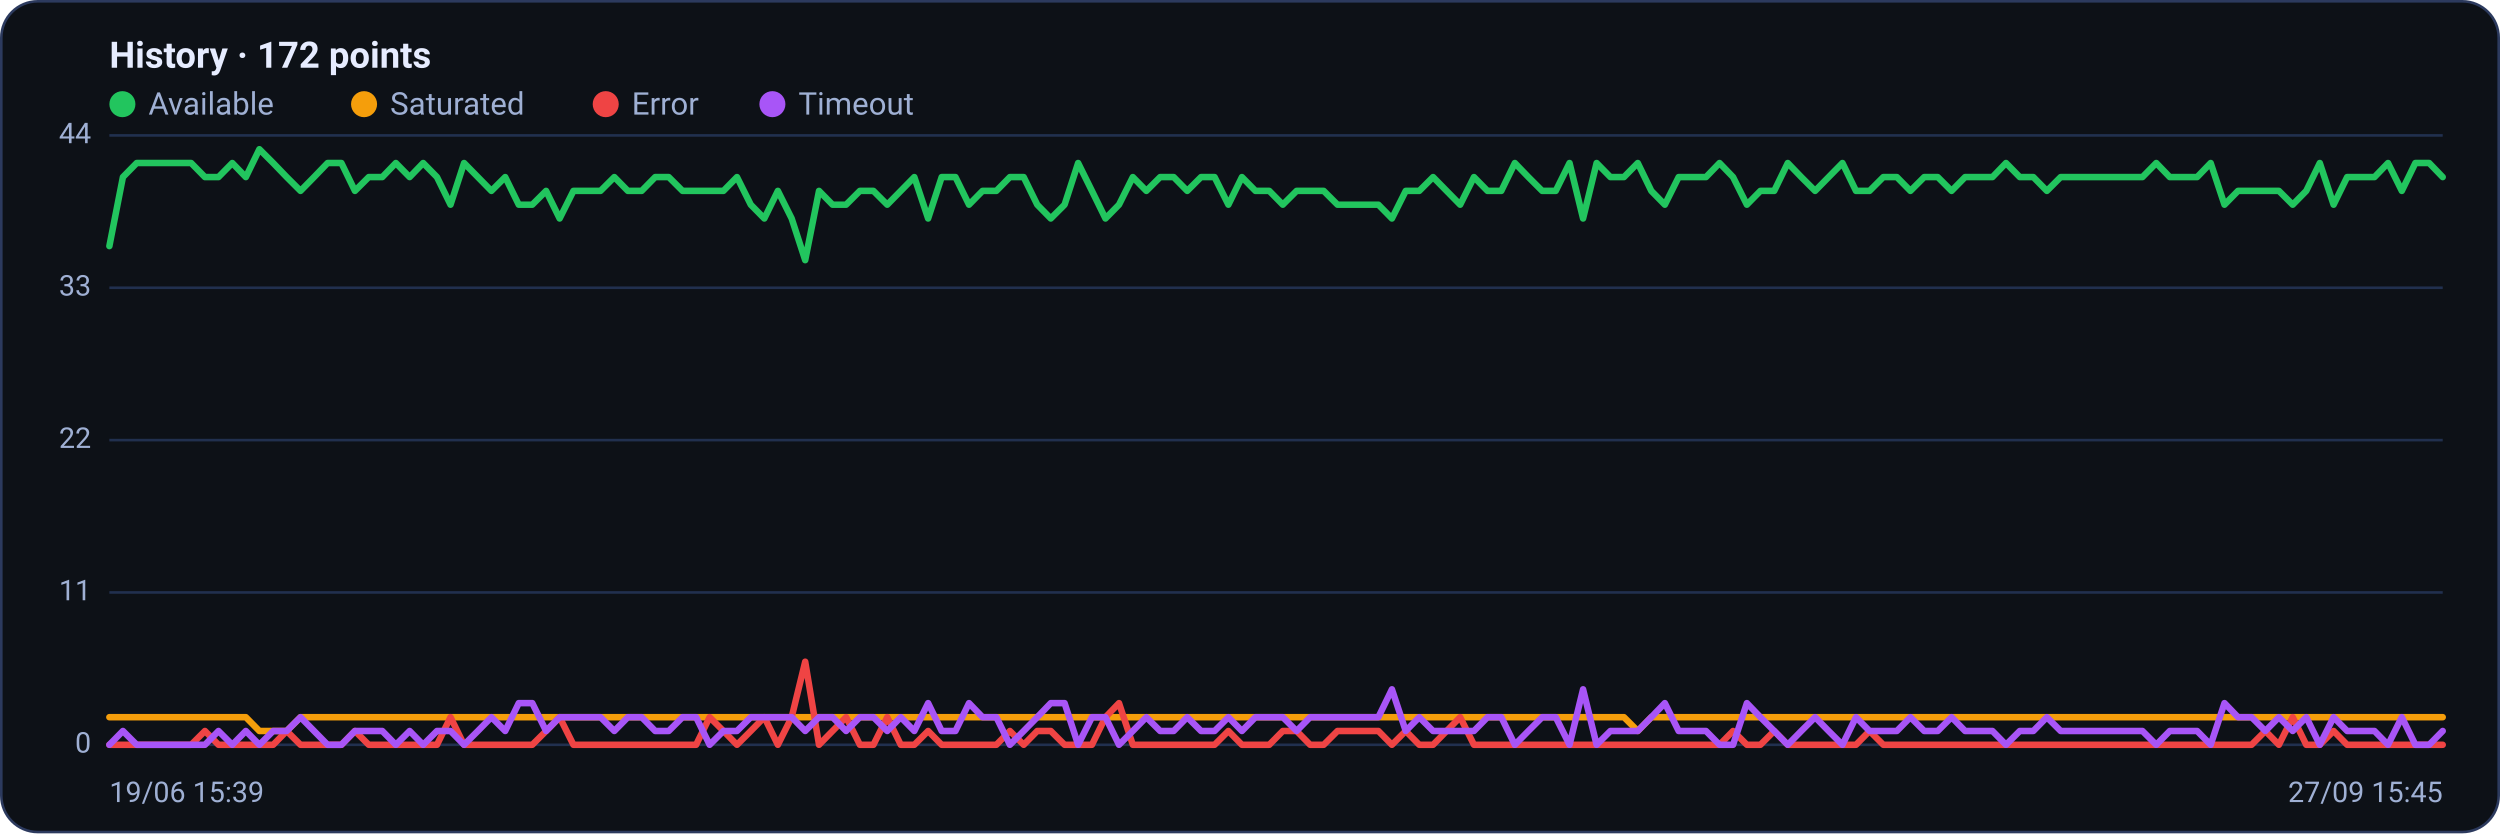
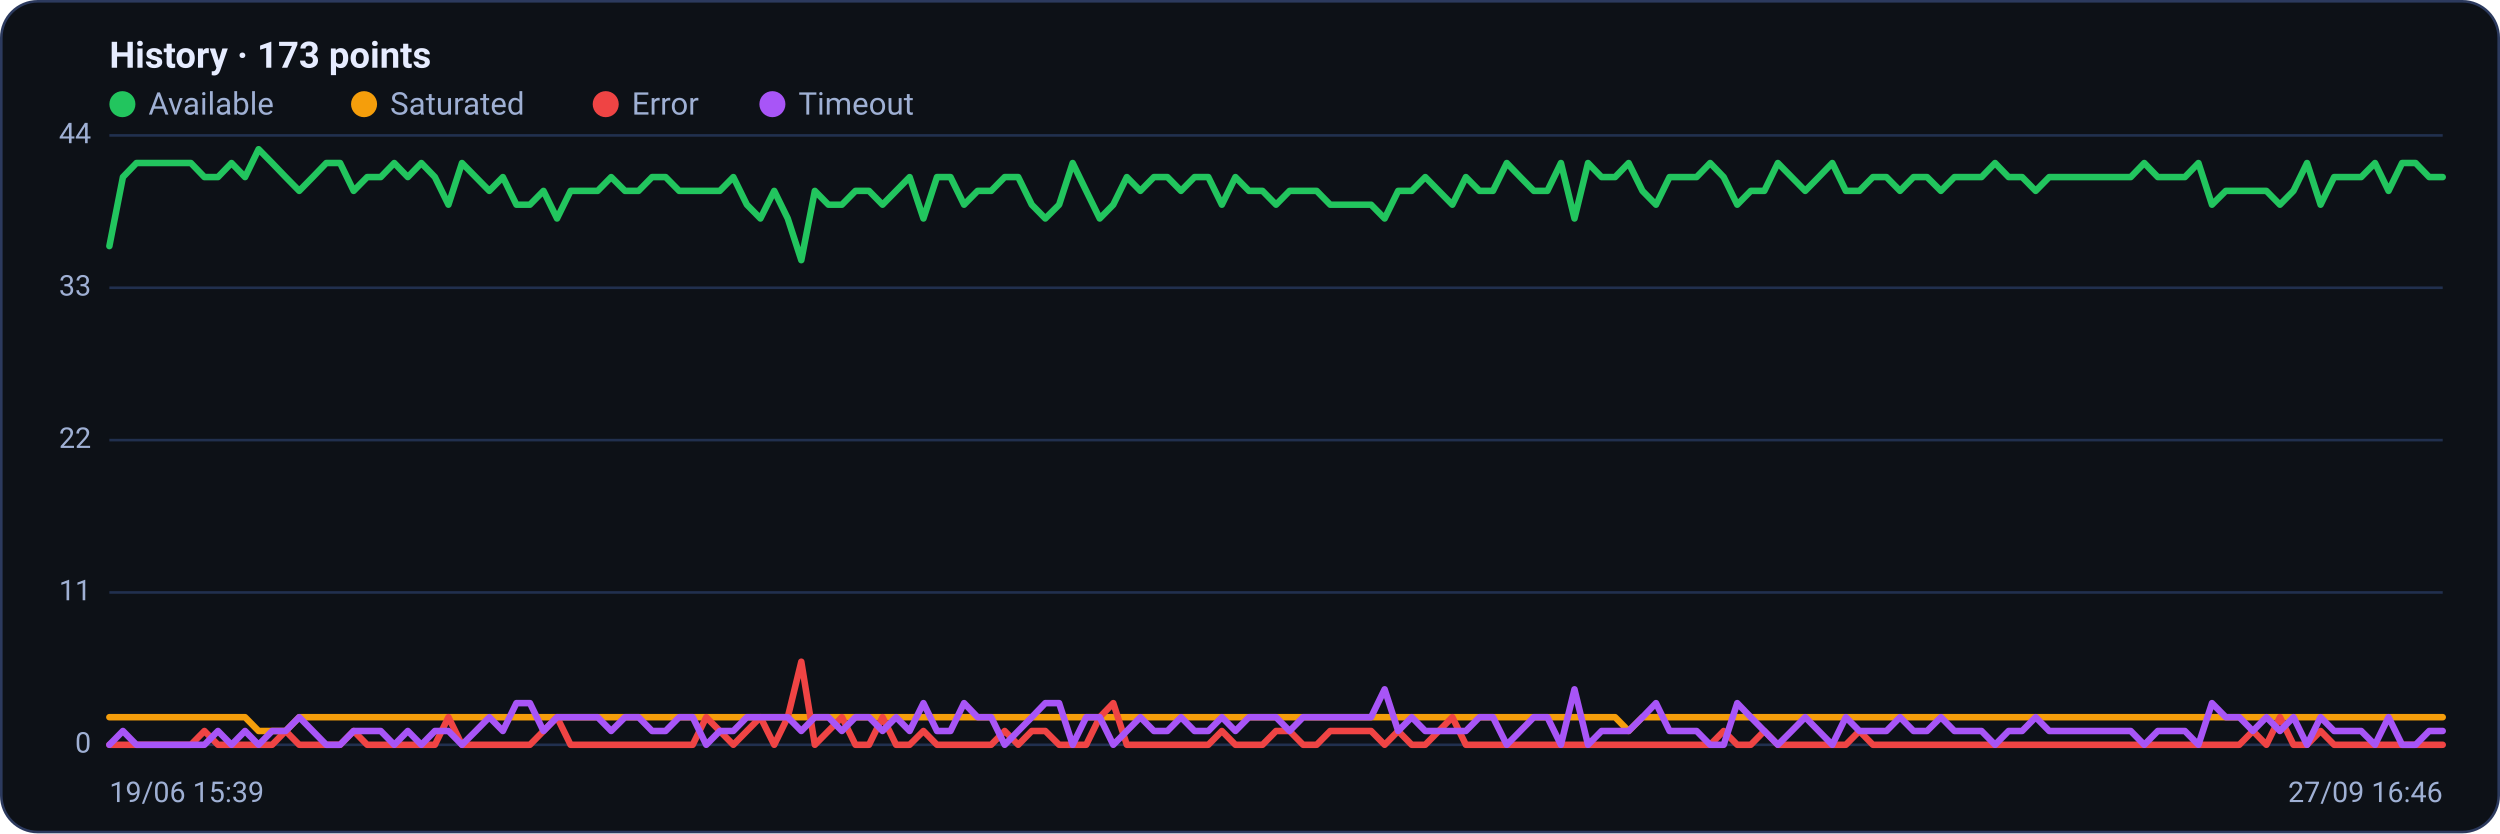
<svg xmlns="http://www.w3.org/2000/svg" viewBox="0 0 960 320" width="960" height="320" font-family="Segoe UI, system-ui, -apple-system, Roboto, Helvetica, Arial, sans-serif" role="img" aria-label="Availability history per region">
  <rect x="0.5" y="0.5" width="959" height="319" rx="14" fill="#0d1117" stroke="#2c3a5e" />
-   <text x="42" y="26" font-size="14" font-weight="600" fill="#e6ecff">History · 172 points</text>
+   <text x="42" y="26" font-size="14" font-weight="600" fill="#e6ecff">History · 173 points</text>
  <circle cx="47" cy="40" r="5" fill="#22c55e" />
  <text x="57" y="44" font-size="12" fill="#9fb0d4">Available</text>
  <circle cx="139.8" cy="40" r="5" fill="#f59e0b" />
  <text x="149.8" y="44" font-size="12" fill="#9fb0d4">Saturated</text>
  <circle cx="232.6" cy="40" r="5" fill="#ef4444" />
  <text x="242.6" y="44" font-size="12" fill="#9fb0d4">Error</text>
  <circle cx="296.6" cy="40" r="5" fill="#a855f7" />
  <text x="306.6" y="44" font-size="12" fill="#9fb0d4">Timeout</text>
  <line x1="42" y1="286.0" x2="938" y2="286.0" stroke="#21304f" stroke-width="1" />
  <text x="35" y="289.0" text-anchor="end" font-size="11" fill="#9fb0d4">0</text>
  <line x1="42" y1="227.5" x2="938" y2="227.5" stroke="#21304f" stroke-width="1" />
  <text x="35" y="230.5" text-anchor="end" font-size="11" fill="#9fb0d4">11</text>
  <line x1="42" y1="169.0" x2="938" y2="169.0" stroke="#21304f" stroke-width="1" />
  <text x="35" y="172.0" text-anchor="end" font-size="11" fill="#9fb0d4">22</text>
  <line x1="42" y1="110.5" x2="938" y2="110.5" stroke="#21304f" stroke-width="1" />
  <text x="35" y="113.5" text-anchor="end" font-size="11" fill="#9fb0d4">33</text>
  <line x1="42" y1="52.0" x2="938" y2="52.0" stroke="#21304f" stroke-width="1" />
  <text x="35" y="55.0" text-anchor="end" font-size="11" fill="#9fb0d4">44</text>
-   <polyline fill="none" stroke="#22c55e" stroke-width="2.5" stroke-linejoin="round" stroke-linecap="round" points="42.0,94.5 47.2,68.0 52.5,62.6 57.7,62.6 63.0,62.6 68.2,62.6 73.4,62.6 78.7,68.0 83.9,68.0 89.2,62.6 94.4,68.0 99.6,57.3 104.9,62.6 110.1,68.0 115.4,73.3 120.6,68.0 125.8,62.6 131.1,62.6 136.3,73.3 141.6,68.0 146.8,68.0 152.0,62.6 157.3,68.0 162.5,62.6 167.8,68.0 173.0,78.6 178.2,62.6 183.5,68.0 188.7,73.3 194.0,68.0 199.2,78.6 204.4,78.6 209.7,73.3 214.9,83.9 220.2,73.3 225.4,73.3 230.6,73.3 235.9,68.0 241.1,73.3 246.4,73.3 251.6,68.0 256.8,68.0 262.1,73.3 267.3,73.3 272.5,73.3 277.8,73.3 283.0,68.0 288.3,78.6 293.5,83.9 298.7,73.3 304.0,83.9 309.2,99.9 314.5,73.3 319.7,78.6 324.9,78.6 330.2,73.3 335.4,73.3 340.7,78.6 345.9,73.3 351.1,68.0 356.4,83.9 361.6,68.0 366.9,68.0 372.1,78.6 377.3,73.3 382.6,73.3 387.8,68.0 393.1,68.0 398.3,78.6 403.5,83.9 408.8,78.6 414.0,62.6 419.3,73.3 424.5,83.9 429.7,78.6 435.0,68.0 440.2,73.3 445.5,68.0 450.7,68.0 455.9,73.3 461.2,68.0 466.4,68.0 471.7,78.6 476.9,68.0 482.1,73.3 487.4,73.3 492.6,78.6 497.9,73.3 503.1,73.3 508.3,73.3 513.6,78.6 518.8,78.6 524.1,78.6 529.3,78.6 534.5,83.9 539.8,73.3 545.0,73.3 550.3,68.0 555.5,73.3 560.7,78.6 566.0,68.0 571.2,73.3 576.5,73.3 581.7,62.6 586.9,68.0 592.2,73.3 597.4,73.3 602.7,62.6 607.9,83.9 613.1,62.6 618.4,68.0 623.6,68.0 628.9,62.6 634.1,73.3 639.3,78.6 644.6,68.0 649.8,68.0 655.1,68.0 660.3,62.6 665.5,68.0 670.8,78.6 676.0,73.3 681.3,73.3 686.5,62.6 691.7,68.0 697.0,73.3 702.2,68.0 707.5,62.6 712.7,73.3 717.9,73.3 723.2,68.0 728.4,68.0 733.6,73.3 738.9,68.0 744.1,68.0 749.4,73.3 754.6,68.0 759.8,68.0 765.1,68.0 770.3,62.6 775.6,68.0 780.8,68.0 786.0,73.3 791.3,68.0 796.5,68.0 801.8,68.0 807.0,68.0 812.2,68.0 817.5,68.0 822.7,68.0 828.0,62.6 833.2,68.0 838.4,68.0 843.7,68.0 848.9,62.6 854.2,78.6 859.4,73.3 864.6,73.3 869.9,73.3 875.1,73.3 880.4,78.6 885.6,73.3 890.8,62.6 896.1,78.6 901.3,68.0 906.6,68.0 911.8,68.0 917.0,62.6 922.3,73.3 927.5,62.6 932.8,62.6 938.0,68.0" />
-   <polyline fill="none" stroke="#f59e0b" stroke-width="2.5" stroke-linejoin="round" stroke-linecap="round" points="42.0,275.4 47.2,275.4 52.5,275.4 57.7,275.4 63.0,275.4 68.2,275.4 73.4,275.4 78.7,275.4 83.9,275.4 89.2,275.4 94.4,275.4 99.6,280.7 104.9,280.7 110.1,280.7 115.4,275.4 120.6,275.4 125.8,275.4 131.1,275.4 136.3,275.4 141.6,275.4 146.8,275.4 152.0,275.4 157.3,275.4 162.5,275.4 167.8,275.4 173.0,275.4 178.2,275.4 183.5,275.4 188.7,275.4 194.0,275.4 199.2,275.4 204.4,275.4 209.7,275.4 214.9,275.4 220.2,275.4 225.4,275.4 230.6,275.4 235.9,275.4 241.1,275.4 246.4,275.4 251.6,275.4 256.8,275.4 262.1,275.4 267.3,275.4 272.5,275.4 277.8,275.4 283.0,275.4 288.3,275.4 293.5,275.4 298.7,275.4 304.0,275.4 309.2,275.4 314.5,275.4 319.7,275.4 324.9,275.4 330.2,275.4 335.4,275.4 340.7,275.4 345.9,275.4 351.1,275.4 356.4,275.4 361.6,275.4 366.9,275.4 372.1,275.4 377.3,275.4 382.6,275.4 387.8,275.4 393.1,275.4 398.3,275.4 403.5,275.4 408.8,275.4 414.0,275.4 419.3,275.4 424.5,275.4 429.7,275.4 435.0,275.4 440.2,275.4 445.5,275.4 450.7,275.4 455.9,275.4 461.2,275.4 466.4,275.4 471.7,275.4 476.9,275.4 482.1,275.4 487.4,275.4 492.6,275.4 497.9,275.4 503.1,275.4 508.3,275.4 513.6,275.4 518.8,275.4 524.1,275.4 529.3,275.4 534.5,275.4 539.8,275.4 545.0,275.4 550.3,275.4 555.5,275.4 560.7,275.4 566.0,275.4 571.2,275.4 576.5,275.4 581.7,275.4 586.9,275.4 592.2,275.4 597.4,275.4 602.7,275.4 607.9,275.4 613.1,275.4 618.4,275.4 623.6,275.4 628.9,280.7 634.1,275.4 639.3,275.4 644.6,275.4 649.8,275.4 655.1,275.4 660.3,275.4 665.5,275.4 670.8,275.4 676.0,275.4 681.3,275.4 686.5,275.4 691.7,275.4 697.0,275.4 702.2,275.4 707.5,275.4 712.7,275.4 717.9,275.4 723.2,275.4 728.4,275.4 733.6,275.4 738.9,275.4 744.1,275.4 749.4,275.4 754.6,275.4 759.8,275.4 765.1,275.4 770.3,275.4 775.6,275.4 780.8,275.4 786.0,275.4 791.3,275.4 796.5,275.4 801.8,275.4 807.0,275.4 812.2,275.4 817.5,275.4 822.7,275.4 828.0,275.4 833.2,275.4 838.4,275.4 843.7,275.4 848.9,275.4 854.2,275.4 859.4,275.4 864.6,275.4 869.9,275.4 875.1,275.4 880.4,275.4 885.6,275.4 890.8,275.4 896.1,275.4 901.3,275.4 906.6,275.4 911.8,275.4 917.0,275.4 922.3,275.4 927.5,275.4 932.8,275.4 938.0,275.4" />
-   <polyline fill="none" stroke="#ef4444" stroke-width="2.5" stroke-linejoin="round" stroke-linecap="round" points="42.0,286.0 47.2,286.0 52.5,286.0 57.7,286.0 63.0,286.0 68.2,286.0 73.4,286.0 78.7,280.7 83.9,286.0 89.2,286.0 94.4,286.0 99.6,286.0 104.9,286.0 110.1,280.7 115.4,286.0 120.6,286.0 125.8,286.0 131.1,286.0 136.3,280.7 141.6,286.0 146.8,286.0 152.0,286.0 157.3,286.0 162.5,286.0 167.8,286.0 173.0,275.4 178.2,286.0 183.5,286.0 188.7,286.0 194.0,286.0 199.2,286.0 204.4,286.0 209.7,280.7 214.9,275.4 220.2,286.0 225.4,286.0 230.6,286.0 235.9,286.0 241.1,286.0 246.4,286.0 251.6,286.0 256.8,286.0 262.1,286.0 267.3,286.0 272.5,275.4 277.8,280.7 283.0,286.0 288.3,280.7 293.5,275.4 298.7,286.0 304.0,275.4 309.2,254.1 314.5,286.0 319.7,280.7 324.9,275.4 330.2,286.0 335.4,286.0 340.7,275.4 345.9,286.0 351.1,286.0 356.4,280.7 361.6,286.0 366.9,286.0 372.1,286.0 377.3,286.0 382.6,286.0 387.8,280.7 393.1,286.0 398.3,280.7 403.5,280.7 408.8,286.0 414.0,286.0 419.3,286.0 424.5,275.4 429.7,270.0 435.0,286.0 440.2,286.0 445.5,286.0 450.7,286.0 455.9,286.0 461.2,286.0 466.4,286.0 471.7,280.7 476.9,286.0 482.1,286.0 487.4,286.0 492.6,280.7 497.9,280.7 503.1,286.0 508.3,286.0 513.6,280.7 518.8,280.7 524.1,280.7 529.3,280.7 534.5,286.0 539.8,280.7 545.0,286.0 550.3,286.0 555.5,280.7 560.7,275.4 566.0,286.0 571.2,286.0 576.5,286.0 581.7,286.0 586.9,286.0 592.2,286.0 597.4,286.0 602.7,286.0 607.9,286.0 613.1,286.0 618.4,286.0 623.6,286.0 628.9,286.0 634.1,286.0 639.3,286.0 644.6,286.0 649.8,286.0 655.1,286.0 660.3,286.0 665.5,280.7 670.8,286.0 676.0,286.0 681.3,280.7 686.5,286.0 691.7,286.0 697.0,286.0 702.2,286.0 707.5,286.0 712.7,286.0 717.9,280.7 723.2,286.0 728.4,286.0 733.6,286.0 738.9,286.0 744.1,286.0 749.4,286.0 754.6,286.0 759.8,286.0 765.1,286.0 770.3,286.0 775.6,286.0 780.8,286.0 786.0,286.0 791.3,286.0 796.5,286.0 801.8,286.0 807.0,286.0 812.2,286.0 817.5,286.0 822.7,286.0 828.0,286.0 833.2,286.0 838.4,286.0 843.7,286.0 848.9,286.0 854.2,286.0 859.4,286.0 864.6,286.0 869.9,280.7 875.1,286.0 880.4,275.4 885.6,286.0 890.8,286.0 896.1,280.7 901.3,286.0 906.6,286.0 911.8,286.0 917.0,286.0 922.3,286.0 927.5,286.0 932.8,286.0 938.0,286.0" />
-   <polyline fill="none" stroke="#a855f7" stroke-width="2.5" stroke-linejoin="round" stroke-linecap="round" points="42.0,286.0 47.2,280.7 52.5,286.0 57.7,286.0 63.0,286.0 68.2,286.0 73.4,286.0 78.7,286.0 83.9,280.7 89.2,286.0 94.4,280.7 99.6,286.0 104.9,280.7 110.1,280.7 115.4,275.4 120.6,280.7 125.8,286.0 131.1,286.0 136.3,280.7 141.6,280.7 146.8,280.7 152.0,286.0 157.3,280.7 162.5,286.0 167.8,280.7 173.0,280.7 178.2,286.0 183.5,280.7 188.7,275.4 194.0,280.7 199.2,270.0 204.4,270.0 209.7,280.7 214.9,275.4 220.2,275.4 225.4,275.4 230.6,275.4 235.9,280.7 241.1,275.4 246.4,275.4 251.6,280.7 256.8,280.7 262.1,275.4 267.3,275.4 272.5,286.0 277.8,280.7 283.0,280.7 288.3,275.4 293.5,275.4 298.7,275.4 304.0,275.4 309.2,280.7 314.5,275.4 319.7,275.4 324.9,280.7 330.2,275.4 335.4,275.4 340.7,280.7 345.9,275.4 351.1,280.7 356.4,270.0 361.6,280.7 366.9,280.7 372.1,270.0 377.3,275.4 382.6,275.4 387.8,286.0 393.1,280.7 398.3,275.4 403.5,270.0 408.8,270.0 414.0,286.0 419.3,275.4 424.5,275.4 429.7,286.0 435.0,280.7 440.2,275.4 445.5,280.7 450.7,280.7 455.9,275.4 461.2,280.7 466.4,280.7 471.7,275.4 476.9,280.7 482.1,275.4 487.4,275.4 492.6,275.4 497.9,280.7 503.1,275.4 508.3,275.4 513.6,275.4 518.8,275.4 524.1,275.4 529.3,275.4 534.5,264.7 539.8,280.7 545.0,275.4 550.3,280.7 555.5,280.7 560.7,280.7 566.0,280.7 571.2,275.4 576.5,275.4 581.7,286.0 586.9,280.7 592.2,275.4 597.4,275.4 602.7,286.0 607.9,264.7 613.1,286.0 618.4,280.7 623.6,280.7 628.9,280.7 634.1,275.4 639.3,270.0 644.6,280.7 649.8,280.7 655.1,280.7 660.3,286.0 665.5,286.0 670.8,270.0 676.0,275.4 681.3,280.7 686.5,286.0 691.7,280.7 697.0,275.4 702.2,280.7 707.5,286.0 712.7,275.4 717.9,280.7 723.2,280.7 728.4,280.7 733.6,275.4 738.9,280.7 744.1,280.7 749.4,275.4 754.6,280.7 759.8,280.7 765.1,280.7 770.3,286.0 775.6,280.7 780.8,280.7 786.0,275.4 791.3,280.7 796.5,280.7 801.8,280.7 807.0,280.7 812.2,280.7 817.5,280.7 822.7,280.7 828.0,286.0 833.2,280.7 838.4,280.7 843.7,280.7 848.9,286.0 854.2,270.0 859.4,275.4 864.6,275.4 869.9,280.7 875.1,275.4 880.4,280.7 885.6,275.4 890.8,286.0 896.1,275.4 901.3,280.7 906.6,280.7 911.8,280.7 917.0,286.0 922.3,275.4 927.5,286.0 932.8,286.0 938.0,280.7" />
+   <polyline fill="none" stroke="#22c55e" stroke-width="2.5" stroke-linejoin="round" stroke-linecap="round" points="42.0,94.5 47.2,68.0 52.4,62.6 57.6,62.6 62.8,62.6 68.0,62.6 73.3,62.6 78.5,68.0 83.7,68.0 88.9,62.6 94.1,68.0 99.3,57.3 104.5,62.6 109.7,68.0 114.9,73.3 120.1,68.0 125.3,62.6 130.6,62.6 135.8,73.3 141.0,68.0 146.2,68.0 151.4,62.6 156.6,68.0 161.8,62.6 167.0,68.0 172.2,78.6 177.4,62.6 182.7,68.0 187.9,73.3 193.1,68.0 198.3,78.6 203.5,78.6 208.7,73.3 213.9,83.9 219.1,73.3 224.3,73.3 229.5,73.3 234.7,68.0 240.0,73.3 245.2,73.3 250.4,68.0 255.6,68.0 260.8,73.3 266.0,73.3 271.2,73.3 276.4,73.3 281.6,68.0 286.8,78.6 292.0,83.9 297.3,73.3 302.5,83.9 307.7,99.9 312.9,73.3 318.1,78.6 323.3,78.6 328.5,73.3 333.7,73.3 338.9,78.6 344.1,73.3 349.3,68.0 354.6,83.9 359.8,68.0 365.0,68.0 370.2,78.6 375.4,73.3 380.6,73.3 385.8,68.0 391.0,68.0 396.2,78.6 401.4,83.9 406.7,78.6 411.9,62.6 417.1,73.3 422.3,83.9 427.5,78.6 432.7,68.0 437.9,73.3 443.1,68.0 448.3,68.0 453.5,73.3 458.7,68.0 464.0,68.0 469.2,78.6 474.4,68.0 479.6,73.3 484.8,73.3 490.0,78.6 495.2,73.3 500.4,73.3 505.6,73.3 510.8,78.6 516.0,78.6 521.3,78.6 526.5,78.6 531.7,83.9 536.9,73.3 542.1,73.3 547.3,68.0 552.5,73.3 557.7,78.6 562.9,68.0 568.1,73.3 573.3,73.3 578.6,62.6 583.8,68.0 589.0,73.3 594.2,73.3 599.4,62.6 604.6,83.9 609.8,62.6 615.0,68.0 620.2,68.0 625.4,62.6 630.7,73.3 635.9,78.6 641.1,68.0 646.3,68.0 651.5,68.0 656.7,62.6 661.9,68.0 667.1,78.6 672.3,73.3 677.5,73.3 682.7,62.6 688.0,68.0 693.2,73.3 698.4,68.0 703.6,62.6 708.8,73.3 714.0,73.3 719.2,68.0 724.4,68.0 729.6,73.3 734.8,68.0 740.0,68.0 745.3,73.3 750.5,68.0 755.7,68.0 760.9,68.0 766.1,62.6 771.3,68.0 776.5,68.0 781.7,73.3 786.9,68.0 792.1,68.0 797.3,68.0 802.6,68.0 807.8,68.0 813.0,68.0 818.2,68.0 823.4,62.6 828.6,68.0 833.8,68.0 839.0,68.0 844.2,62.6 849.4,78.6 854.7,73.3 859.9,73.3 865.1,73.3 870.3,73.3 875.5,78.6 880.7,73.3 885.9,62.6 891.1,78.6 896.3,68.0 901.5,68.0 906.7,68.0 912.0,62.6 917.2,73.3 922.4,62.6 927.6,62.6 932.8,68.0 938.0,68.0" />
+   <polyline fill="none" stroke="#f59e0b" stroke-width="2.5" stroke-linejoin="round" stroke-linecap="round" points="42.0,275.4 47.2,275.4 52.4,275.4 57.6,275.4 62.8,275.4 68.0,275.4 73.3,275.4 78.5,275.4 83.7,275.4 88.9,275.4 94.1,275.4 99.3,280.7 104.5,280.7 109.7,280.7 114.9,275.4 120.1,275.4 125.3,275.4 130.6,275.4 135.8,275.4 141.0,275.4 146.2,275.4 151.4,275.4 156.6,275.4 161.8,275.4 167.0,275.4 172.2,275.4 177.4,275.4 182.7,275.4 187.9,275.4 193.1,275.4 198.3,275.4 203.5,275.4 208.7,275.4 213.9,275.4 219.1,275.4 224.3,275.4 229.5,275.4 234.7,275.4 240.0,275.4 245.2,275.4 250.4,275.4 255.6,275.4 260.8,275.4 266.0,275.4 271.2,275.4 276.4,275.4 281.6,275.4 286.8,275.4 292.0,275.4 297.3,275.4 302.5,275.4 307.7,275.4 312.9,275.4 318.1,275.4 323.3,275.4 328.5,275.4 333.7,275.4 338.9,275.4 344.1,275.4 349.3,275.4 354.6,275.4 359.8,275.4 365.0,275.4 370.2,275.4 375.4,275.4 380.6,275.4 385.8,275.4 391.0,275.4 396.2,275.4 401.4,275.4 406.7,275.4 411.9,275.4 417.1,275.4 422.3,275.4 427.5,275.4 432.7,275.4 437.9,275.4 443.1,275.4 448.3,275.4 453.5,275.4 458.7,275.4 464.0,275.4 469.2,275.4 474.4,275.4 479.6,275.4 484.8,275.4 490.0,275.4 495.2,275.4 500.4,275.4 505.6,275.4 510.8,275.4 516.0,275.4 521.3,275.4 526.5,275.4 531.7,275.4 536.9,275.4 542.1,275.4 547.3,275.4 552.5,275.4 557.7,275.4 562.9,275.4 568.1,275.4 573.3,275.4 578.6,275.4 583.8,275.4 589.0,275.4 594.2,275.4 599.4,275.4 604.6,275.4 609.8,275.4 615.0,275.4 620.2,275.4 625.4,280.7 630.7,275.4 635.9,275.4 641.1,275.4 646.3,275.4 651.5,275.4 656.7,275.4 661.9,275.4 667.1,275.4 672.3,275.4 677.5,275.4 682.7,275.4 688.0,275.4 693.2,275.4 698.4,275.4 703.6,275.4 708.8,275.4 714.0,275.4 719.2,275.4 724.4,275.4 729.6,275.4 734.8,275.4 740.0,275.4 745.3,275.4 750.5,275.4 755.7,275.4 760.9,275.4 766.1,275.4 771.3,275.4 776.5,275.4 781.7,275.4 786.9,275.4 792.1,275.4 797.3,275.4 802.6,275.4 807.8,275.4 813.0,275.4 818.2,275.4 823.4,275.4 828.6,275.4 833.8,275.4 839.0,275.4 844.2,275.4 849.4,275.4 854.7,275.4 859.9,275.4 865.1,275.4 870.3,275.4 875.5,275.4 880.7,275.4 885.9,275.4 891.1,275.4 896.3,275.4 901.5,275.4 906.7,275.4 912.0,275.4 917.2,275.4 922.4,275.4 927.6,275.4 932.8,275.4 938.0,275.4" />
+   <polyline fill="none" stroke="#ef4444" stroke-width="2.5" stroke-linejoin="round" stroke-linecap="round" points="42.0,286.0 47.2,286.0 52.4,286.0 57.6,286.0 62.8,286.0 68.0,286.0 73.3,286.0 78.5,280.7 83.7,286.0 88.9,286.0 94.1,286.0 99.3,286.0 104.5,286.0 109.7,280.7 114.9,286.0 120.1,286.0 125.3,286.0 130.6,286.0 135.8,280.7 141.0,286.0 146.2,286.0 151.4,286.0 156.6,286.0 161.8,286.0 167.0,286.0 172.2,275.4 177.4,286.0 182.7,286.0 187.9,286.0 193.1,286.0 198.3,286.0 203.5,286.0 208.7,280.7 213.9,275.4 219.1,286.0 224.3,286.0 229.5,286.0 234.7,286.0 240.0,286.0 245.2,286.0 250.4,286.0 255.6,286.0 260.8,286.0 266.0,286.0 271.2,275.4 276.4,280.7 281.6,286.0 286.8,280.7 292.0,275.4 297.3,286.0 302.5,275.4 307.7,254.1 312.9,286.0 318.1,280.7 323.3,275.4 328.5,286.0 333.7,286.0 338.9,275.4 344.1,286.0 349.3,286.0 354.6,280.7 359.8,286.0 365.0,286.0 370.2,286.0 375.4,286.0 380.6,286.0 385.8,280.7 391.0,286.0 396.2,280.7 401.4,280.7 406.7,286.0 411.9,286.0 417.1,286.0 422.3,275.4 427.5,270.0 432.7,286.0 437.9,286.0 443.1,286.0 448.3,286.0 453.5,286.0 458.7,286.0 464.0,286.0 469.2,280.7 474.4,286.0 479.6,286.0 484.8,286.0 490.0,280.7 495.2,280.7 500.4,286.0 505.6,286.0 510.8,280.7 516.0,280.7 521.3,280.7 526.5,280.7 531.7,286.0 536.9,280.7 542.1,286.0 547.3,286.0 552.5,280.7 557.7,275.4 562.9,286.0 568.1,286.0 573.3,286.0 578.6,286.0 583.8,286.0 589.0,286.0 594.2,286.0 599.4,286.0 604.6,286.0 609.8,286.0 615.0,286.0 620.2,286.0 625.4,286.0 630.7,286.0 635.9,286.0 641.1,286.0 646.3,286.0 651.5,286.0 656.7,286.0 661.9,280.7 667.1,286.0 672.3,286.0 677.5,280.7 682.7,286.0 688.0,286.0 693.2,286.0 698.4,286.0 703.6,286.0 708.8,286.0 714.0,280.7 719.2,286.0 724.4,286.0 729.6,286.0 734.8,286.0 740.0,286.0 745.3,286.0 750.5,286.0 755.7,286.0 760.9,286.0 766.1,286.0 771.3,286.0 776.5,286.0 781.7,286.0 786.9,286.0 792.1,286.0 797.3,286.0 802.6,286.0 807.8,286.0 813.0,286.0 818.2,286.0 823.4,286.0 828.6,286.0 833.8,286.0 839.0,286.0 844.2,286.0 849.4,286.0 854.7,286.0 859.9,286.0 865.1,280.7 870.3,286.0 875.5,275.4 880.7,286.0 885.9,286.0 891.1,280.7 896.3,286.0 901.5,286.0 906.7,286.0 912.0,286.0 917.2,286.0 922.4,286.0 927.6,286.0 932.8,286.0 938.0,286.0" />
+   <polyline fill="none" stroke="#a855f7" stroke-width="2.5" stroke-linejoin="round" stroke-linecap="round" points="42.0,286.0 47.2,280.7 52.4,286.0 57.6,286.0 62.8,286.0 68.0,286.0 73.3,286.0 78.5,286.0 83.7,280.7 88.9,286.0 94.1,280.7 99.3,286.0 104.5,280.7 109.7,280.7 114.9,275.4 120.1,280.7 125.3,286.0 130.6,286.0 135.8,280.7 141.0,280.7 146.2,280.7 151.4,286.0 156.6,280.7 161.8,286.0 167.0,280.7 172.2,280.7 177.4,286.0 182.7,280.7 187.9,275.4 193.1,280.7 198.3,270.0 203.5,270.0 208.7,280.7 213.9,275.4 219.1,275.4 224.3,275.4 229.5,275.4 234.7,280.7 240.0,275.4 245.2,275.4 250.4,280.7 255.6,280.7 260.8,275.4 266.0,275.4 271.2,286.0 276.4,280.7 281.6,280.7 286.8,275.4 292.0,275.4 297.3,275.4 302.5,275.4 307.7,280.7 312.9,275.4 318.1,275.4 323.3,280.7 328.5,275.4 333.7,275.4 338.9,280.7 344.1,275.4 349.3,280.7 354.6,270.0 359.8,280.7 365.0,280.7 370.2,270.0 375.4,275.4 380.6,275.4 385.8,286.0 391.0,280.7 396.2,275.4 401.4,270.0 406.7,270.0 411.9,286.0 417.1,275.4 422.3,275.4 427.5,286.0 432.7,280.7 437.9,275.4 443.1,280.7 448.3,280.7 453.5,275.4 458.7,280.7 464.0,280.7 469.2,275.4 474.4,280.7 479.6,275.4 484.8,275.4 490.0,275.4 495.2,280.7 500.4,275.4 505.6,275.4 510.8,275.4 516.0,275.4 521.3,275.4 526.5,275.4 531.7,264.7 536.9,280.7 542.1,275.4 547.3,280.7 552.5,280.7 557.7,280.7 562.9,280.7 568.1,275.4 573.3,275.4 578.6,286.0 583.8,280.7 589.0,275.4 594.2,275.4 599.4,286.0 604.6,264.7 609.8,286.0 615.0,280.7 620.2,280.7 625.4,280.7 630.7,275.4 635.9,270.0 641.1,280.7 646.3,280.7 651.5,280.7 656.7,286.0 661.9,286.0 667.1,270.0 672.3,275.4 677.5,280.7 682.7,286.0 688.0,280.7 693.2,275.4 698.4,280.7 703.6,286.0 708.8,275.4 714.0,280.7 719.2,280.7 724.4,280.7 729.6,275.4 734.8,280.7 740.0,280.7 745.3,275.4 750.5,280.7 755.7,280.7 760.9,280.7 766.1,286.0 771.3,280.7 776.5,280.7 781.7,275.4 786.9,280.7 792.1,280.7 797.3,280.7 802.6,280.7 807.8,280.7 813.0,280.7 818.2,280.7 823.4,286.0 828.6,280.7 833.8,280.7 839.0,280.7 844.2,286.0 849.4,270.0 854.7,275.4 859.9,275.4 865.1,280.7 870.3,275.4 875.5,280.7 880.7,275.4 885.9,286.0 891.1,275.4 896.3,280.7 901.5,280.7 906.7,280.7 912.0,286.0 917.2,275.4 922.4,286.0 927.6,286.0 932.8,280.7 938.0,280.7" />
  <text x="42" y="308" font-size="11" fill="#9fb0d4">19/06 15:39</text>
-   <text x="938" y="308" text-anchor="end" font-size="11" fill="#9fb0d4">27/09 15:45</text>
+   <text x="938" y="308" text-anchor="end" font-size="11" fill="#9fb0d4">27/09 16:46</text>
</svg>
